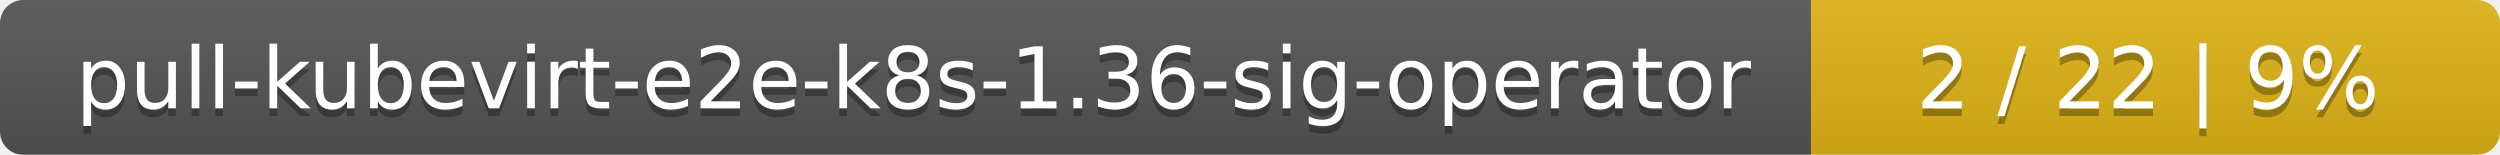
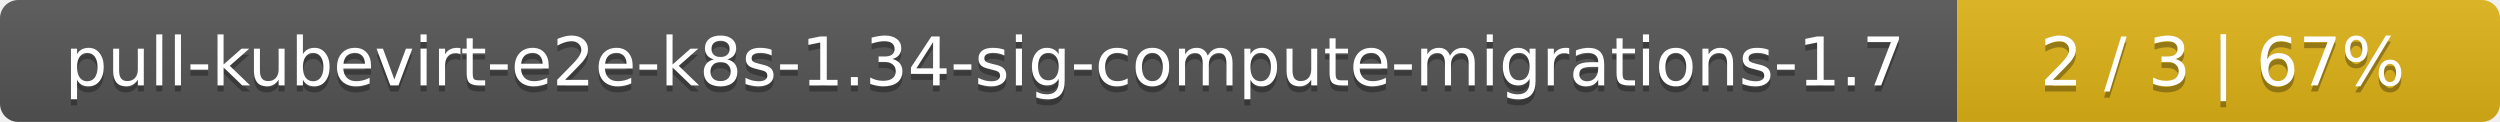
- <svg xmlns="http://www.w3.org/2000/svg" width="323" height="20">
+ <svg xmlns="http://www.w3.org/2000/svg" width="410" height="20">
  <linearGradient id="smooth" x2="0" y2="100%">
    <stop offset="0" stop-color="#bbb" stop-opacity=".1" />
    <stop offset="1" stop-opacity=".1" />
  </linearGradient>
  <mask id="round">
-     <rect width="323" height="20" rx="3" fill="#fff" />
+     <rect width="410" height="20" rx="3" fill="#fff" />
  </mask>
  <g mask="url(#round)">
-     <rect width="234" height="20" fill="#555" />
-     <rect x="234" width="89" height="20" fill="#dfb317" />
-     <rect width="323" height="20" fill="url(#smooth)" />
+     <rect width="321" height="20" fill="#555" />
+     <rect x="321" width="89" height="20" fill="#dfb317" />
+     <rect width="410" height="20" fill="url(#smooth)" />
  </g>
  <g fill="#fff" text-anchor="middle" font-family="DejaVu Sans,Verdana,Geneva,sans-serif" font-size="11">
-     <text x="118" y="15" fill="#010101" fill-opacity=".3">pull-kubevirt-e2e-k8s-1.36-sig-operator</text>
-     <text x="118" y="14">pull-kubevirt-e2e-k8s-1.36-sig-operator</text>
-     <text x="277.5" y="15" fill="#010101" fill-opacity=".3">2 / 22    |    9%</text>
-     <text x="277.5" y="14">2 / 22    |    9%</text>
+     <text x="161.5" y="15" fill="#010101" fill-opacity=".3">pull-kubevirt-e2e-k8s-1.34-sig-compute-migrations-1.7</text>
+     <text x="161.5" y="14">pull-kubevirt-e2e-k8s-1.34-sig-compute-migrations-1.7</text>
+     <text x="364.5" y="15" fill="#010101" fill-opacity=".3">2 / 3    |    67%</text>
+     <text x="364.5" y="14">2 / 3    |    67%</text>
  </g>
</svg>
